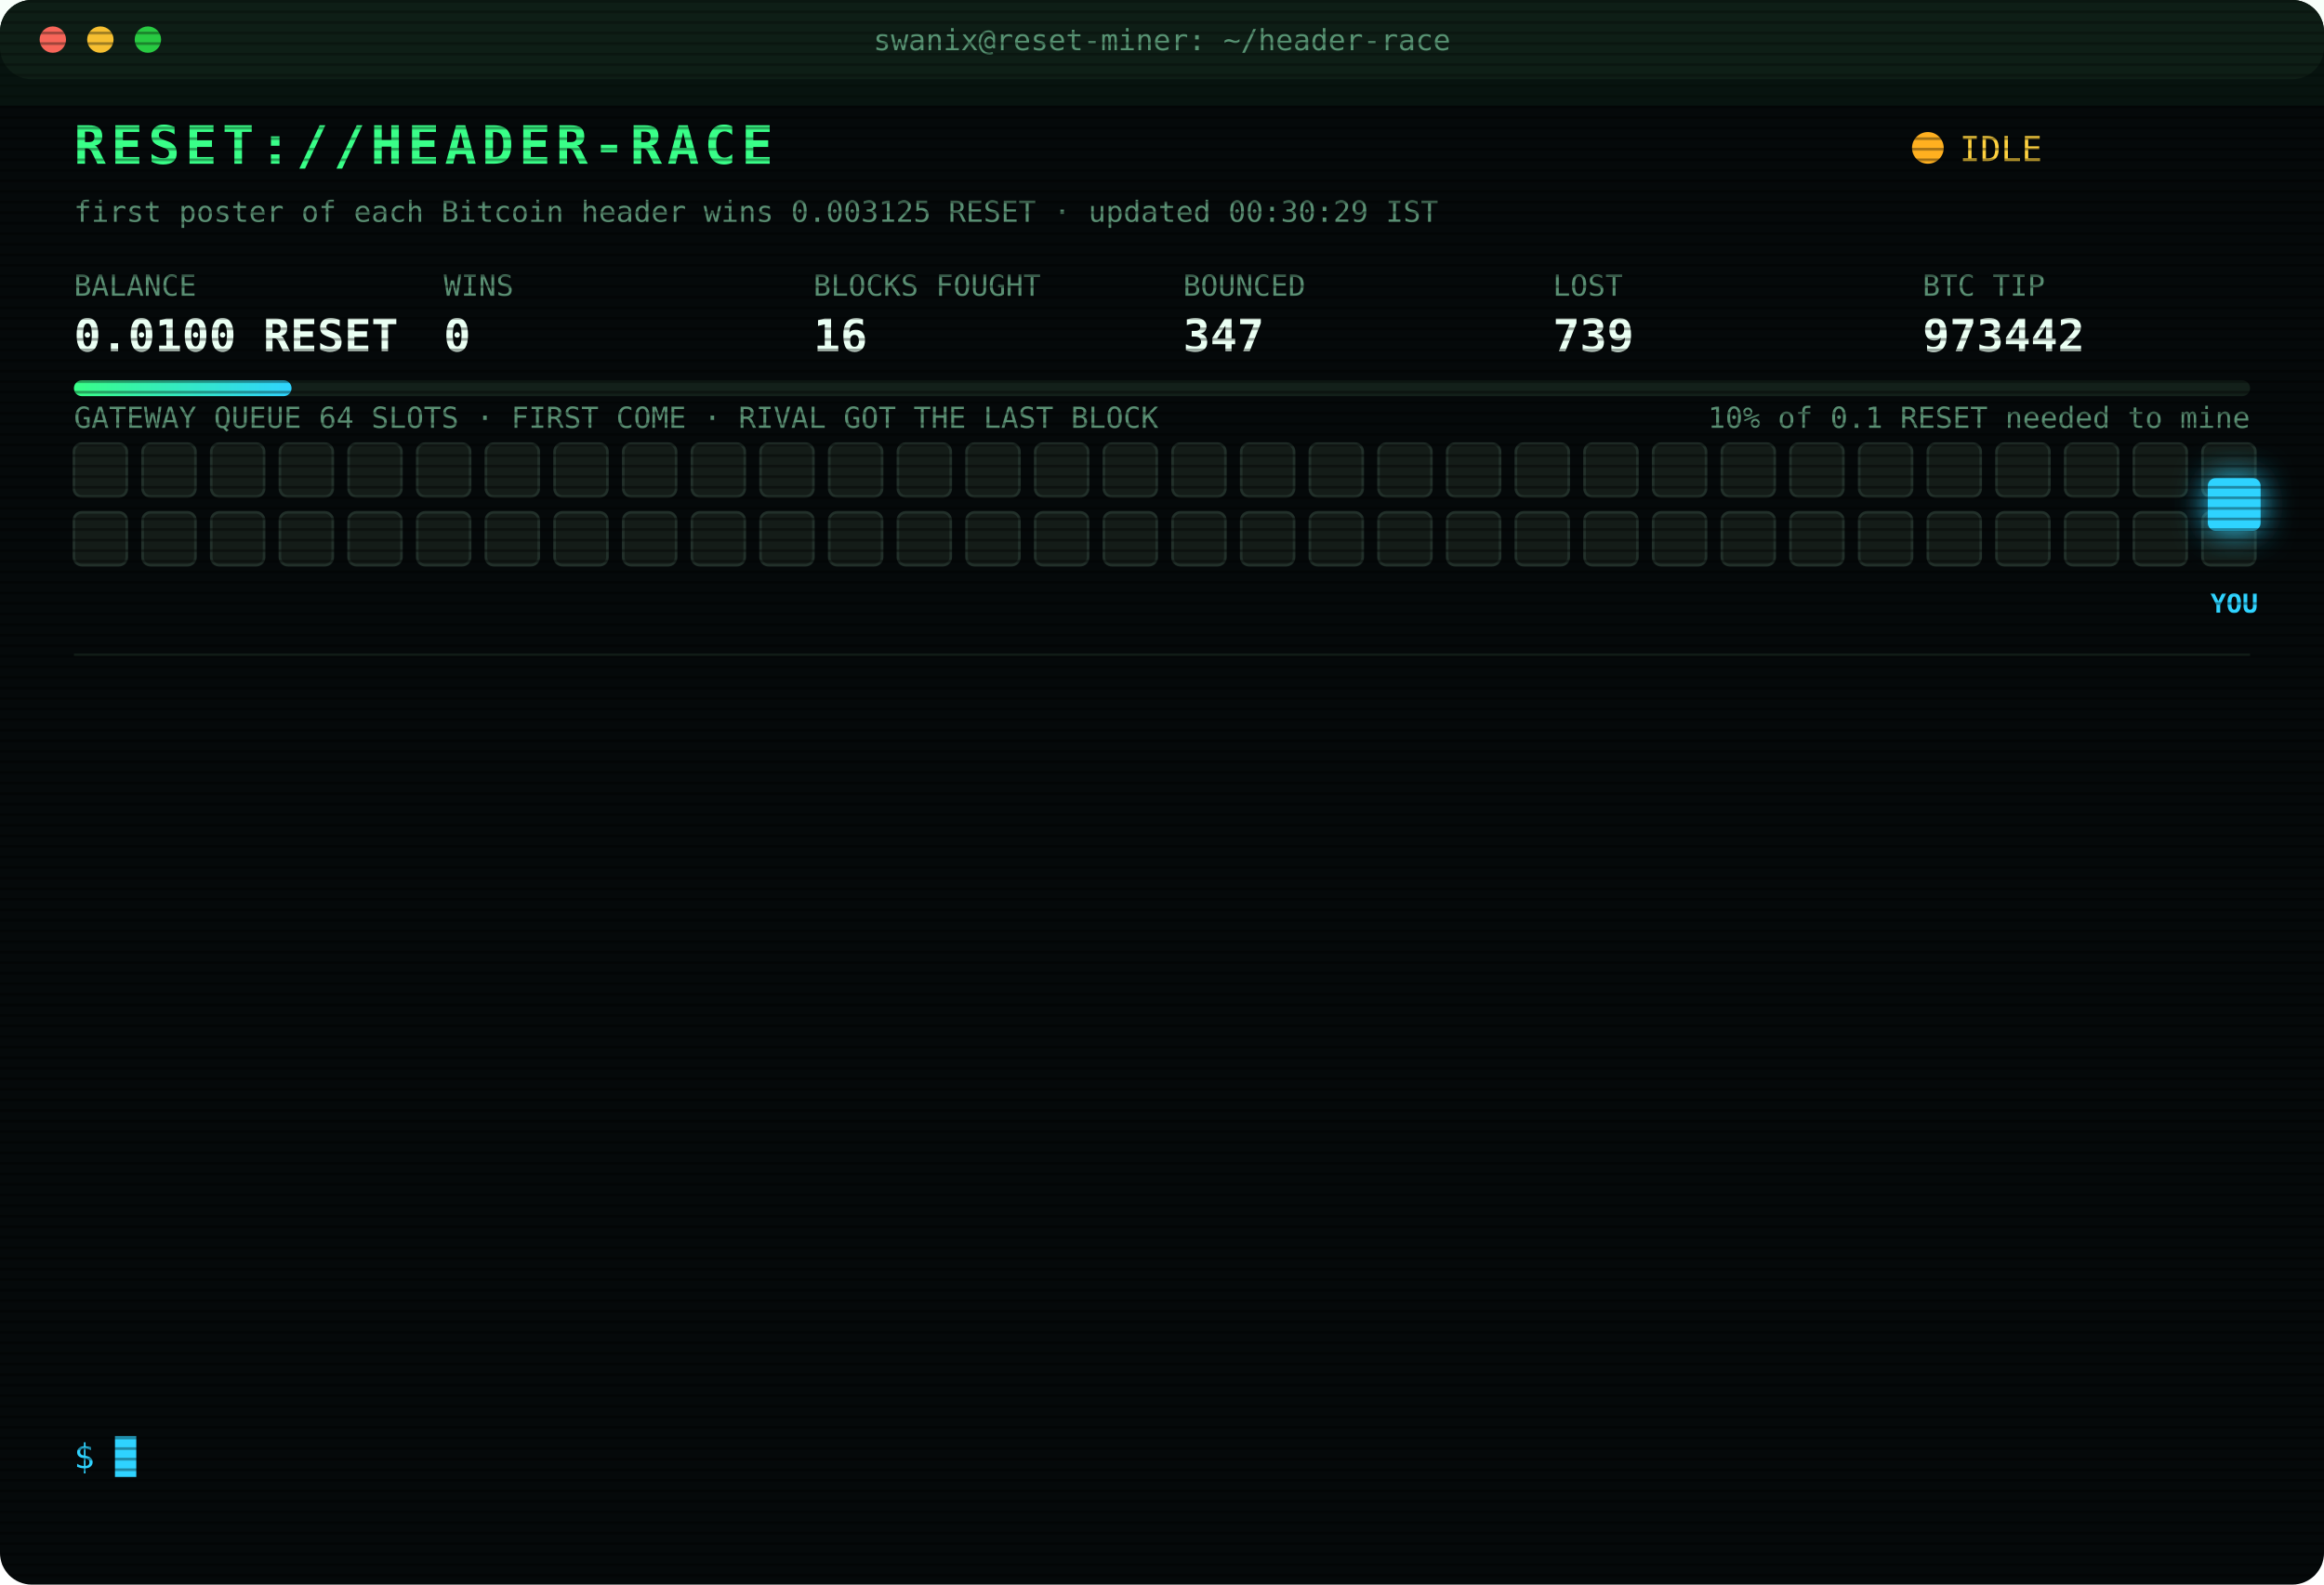
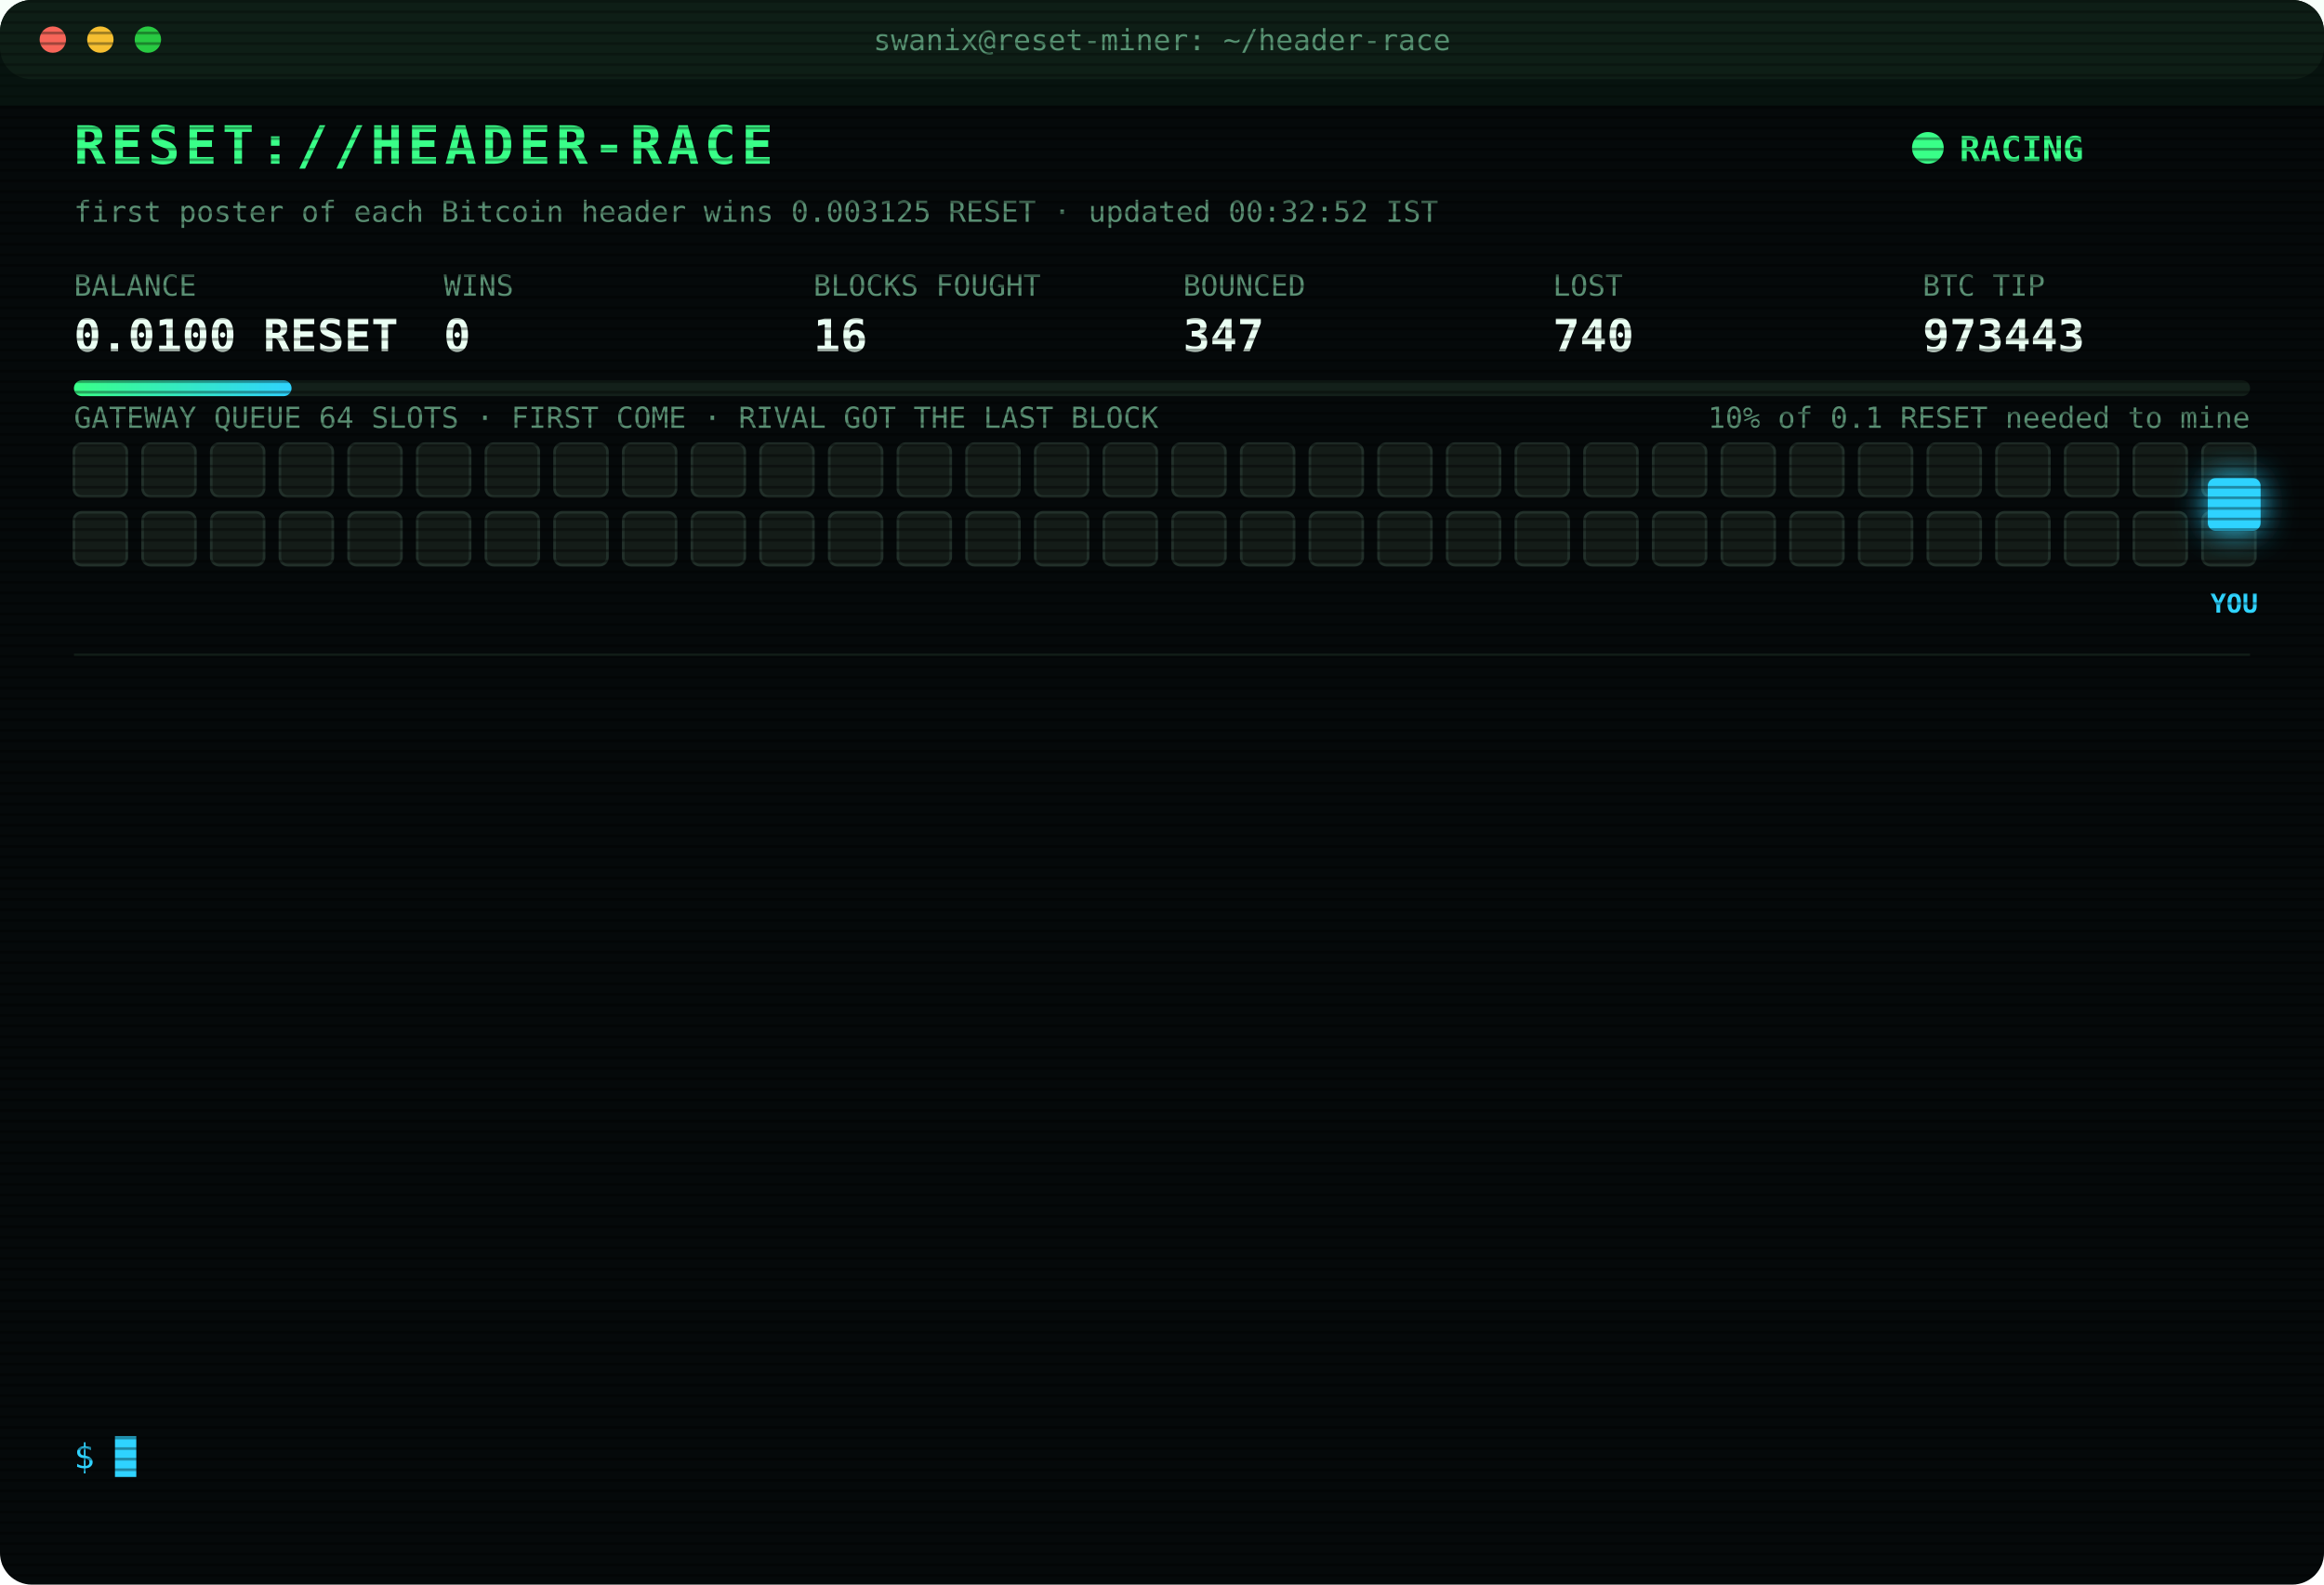
<svg xmlns="http://www.w3.org/2000/svg" width="880" height="600" viewBox="0 0 880 600" font-family="ui-monospace,SFMono-Regular,Menlo,Consolas,monospace">
  <style>
text{font-size:13px;fill:#7CFFB2}
.title{font-size:20px;font-weight:700;fill:#39FF88;letter-spacing:2px;animation:glitch 3s infinite steps(1)}
.sub{fill:#2fd3ff}.k{fill:#5a8f73;font-size:11px}.v{font-size:17px;font-weight:700;fill:#eafff3}
.ts{fill:#3f6b56}.boot{fill:#2fd3ff}.dim{fill:#5a8f73}.bad{fill:#ff4d6d}.warn{fill:#ffd23f}.mag{fill:#ff5cf0}.win{fill:#39FF88;font-weight:700}
.tag{font-size:10px;fill:#2fd3ff;font-weight:700}
.rival{fill:#26332c;stroke:#3c5a49;animation:jam 1.2s infinite alternate}
.idle{fill:#141c18;stroke:#22302a;animation:breathe 4s infinite}
.me{fill:#2fd3ff;filter:drop-shadow(0 0 6px #2fd3ff)}
.hover{animation:nudge 1.1s infinite ease-in-out}.bounce{animation:kick 1.4s infinite}
.ln{opacity:0;animation:in .4s forwards}
.cur{animation:blink 1s infinite steps(1)}
.scan{animation:scan 6s infinite linear}
.led{animation:blink 1.4s infinite}
@keyframes in{from{opacity:0;transform:translateX(-6px)}to{opacity:1;transform:none}}
@keyframes blink{50%{opacity:0}}
@keyframes jam{to{fill:#33463b}}
@keyframes breathe{50%{opacity:.4}}
@keyframes nudge{50%{transform:translateX(-10px)}}
@keyframes kick{0%,100%{transform:none}30%{transform:translateX(-14px)}55%{transform:translateX(10px) translateY(-6px)}}
@keyframes glitch{0%,92%{transform:none}93%{transform:translateX(2px);fill:#ff4d6d}95%{transform:translateX(-2px);fill:#2fd3ff}97%{transform:none}}
@keyframes scan{from{transform:translateY(-40px)}to{transform:translateY(600px)}}
</style>
  <defs>
    <pattern id="sl" width="4" height="4" patternUnits="userSpaceOnUse">
      <rect width="4" height="1" fill="#000" opacity=".35" />
    </pattern>
    <linearGradient id="bar">
      <stop offset="0" stop-color="#39FF88" />
      <stop offset="1" stop-color="#2fd3ff" />
    </linearGradient>
  </defs>
  <rect width="880" height="600" rx="12" fill="#05090a" />
  <rect width="880" height="30" rx="12" fill="#0d1512" />
  <circle cx="20" cy="15" r="5" fill="#ff5f57" />
  <circle cx="38" cy="15" r="5" fill="#febc2e" />
  <circle cx="56" cy="15" r="5" fill="#28c840" />
  <text x="440" y="19" text-anchor="middle" class="k">swanix@reset-miner: ~/header-race</text>
  <text x="28" y="62" class="title">RESET://HEADER-RACE</text>
-   <circle class="led" cx="730" cy="56" r="6" fill="#ffb020" />
-   <text x="742" y="61" class="warn">IDLE</text>
-   <text x="28" y="84" class="k">first poster of each Bitcoin header wins 0.003125 RESET · updated 00:30:29 IST</text>
+   <circle class="led" cx="730" cy="56" r="6" fill="#39FF88" />
+   <text x="742" y="61" class="win">RACING</text>
+   <text x="28" y="84" class="k">first poster of each Bitcoin header wins 0.003125 RESET · updated 00:32:52 IST</text>
  <text x="28" y="112" class="k">BALANCE</text>
  <text x="28" y="133" class="v">0.0100 RESET</text>
  <text x="168" y="112" class="k">WINS</text>
  <text x="168" y="133" class="v">0</text>
  <text x="308" y="112" class="k">BLOCKS FOUGHT</text>
  <text x="308" y="133" class="v">16</text>
  <text x="448" y="112" class="k">BOUNCED</text>
  <text x="448" y="133" class="v">347</text>
  <text x="588" y="112" class="k">LOST</text>
-   <text x="588" y="133" class="v">739</text>
+   <text x="588" y="133" class="v">740</text>
  <text x="728" y="112" class="k">BTC TIP</text>
-   <text x="728" y="133" class="v">973442</text>
+   <text x="728" y="133" class="v">973443</text>
  <rect x="28" y="144" width="824" height="6" rx="3" fill="#13201a" />
  <rect x="28" y="144" width="82.4" height="6" rx="3" fill="url(#bar)" />
  <text x="852" y="162" text-anchor="end" class="k">10% of 0.1 RESET needed to mine</text>
  <text x="28" y="162" class="k">GATEWAY QUEUE 64 SLOTS · FIRST COME · RIVAL GOT THE LAST BLOCK</text>
  <rect class="idle" x="28" y="168" width="20" height="20" rx="3" style="animation-delay:0.00s" />
  <rect class="idle" x="54" y="168" width="20" height="20" rx="3" style="animation-delay:0.05s" />
  <rect class="idle" x="80" y="168" width="20" height="20" rx="3" style="animation-delay:0.10s" />
  <rect class="idle" x="106" y="168" width="20" height="20" rx="3" style="animation-delay:0.15s" />
  <rect class="idle" x="132" y="168" width="20" height="20" rx="3" style="animation-delay:0.20s" />
  <rect class="idle" x="158" y="168" width="20" height="20" rx="3" style="animation-delay:0.25s" />
  <rect class="idle" x="184" y="168" width="20" height="20" rx="3" style="animation-delay:0.30s" />
  <rect class="idle" x="210" y="168" width="20" height="20" rx="3" style="animation-delay:0.35s" />
  <rect class="idle" x="236" y="168" width="20" height="20" rx="3" style="animation-delay:0.40s" />
  <rect class="idle" x="262" y="168" width="20" height="20" rx="3" style="animation-delay:0.45s" />
  <rect class="idle" x="288" y="168" width="20" height="20" rx="3" style="animation-delay:0.50s" />
  <rect class="idle" x="314" y="168" width="20" height="20" rx="3" style="animation-delay:0.55s" />
  <rect class="idle" x="340" y="168" width="20" height="20" rx="3" style="animation-delay:0.60s" />
  <rect class="idle" x="366" y="168" width="20" height="20" rx="3" style="animation-delay:0.65s" />
  <rect class="idle" x="392" y="168" width="20" height="20" rx="3" style="animation-delay:0.70s" />
  <rect class="idle" x="418" y="168" width="20" height="20" rx="3" style="animation-delay:0.75s" />
  <rect class="idle" x="444" y="168" width="20" height="20" rx="3" style="animation-delay:0.80s" />
  <rect class="idle" x="470" y="168" width="20" height="20" rx="3" style="animation-delay:0.85s" />
  <rect class="idle" x="496" y="168" width="20" height="20" rx="3" style="animation-delay:0.90s" />
  <rect class="idle" x="522" y="168" width="20" height="20" rx="3" style="animation-delay:0.95s" />
  <rect class="idle" x="548" y="168" width="20" height="20" rx="3" style="animation-delay:1.00s" />
  <rect class="idle" x="574" y="168" width="20" height="20" rx="3" style="animation-delay:1.05s" />
  <rect class="idle" x="600" y="168" width="20" height="20" rx="3" style="animation-delay:1.10s" />
  <rect class="idle" x="626" y="168" width="20" height="20" rx="3" style="animation-delay:1.15s" />
  <rect class="idle" x="652" y="168" width="20" height="20" rx="3" style="animation-delay:1.20s" />
  <rect class="idle" x="678" y="168" width="20" height="20" rx="3" style="animation-delay:1.25s" />
  <rect class="idle" x="704" y="168" width="20" height="20" rx="3" style="animation-delay:1.30s" />
  <rect class="idle" x="730" y="168" width="20" height="20" rx="3" style="animation-delay:1.35s" />
  <rect class="idle" x="756" y="168" width="20" height="20" rx="3" style="animation-delay:1.40s" />
  <rect class="idle" x="782" y="168" width="20" height="20" rx="3" style="animation-delay:1.45s" />
  <rect class="idle" x="808" y="168" width="20" height="20" rx="3" style="animation-delay:1.50s" />
  <rect class="idle" x="834" y="168" width="20" height="20" rx="3" style="animation-delay:1.55s" />
  <rect class="idle" x="28" y="194" width="20" height="20" rx="3" style="animation-delay:1.60s" />
  <rect class="idle" x="54" y="194" width="20" height="20" rx="3" style="animation-delay:1.65s" />
  <rect class="idle" x="80" y="194" width="20" height="20" rx="3" style="animation-delay:1.70s" />
  <rect class="idle" x="106" y="194" width="20" height="20" rx="3" style="animation-delay:1.75s" />
  <rect class="idle" x="132" y="194" width="20" height="20" rx="3" style="animation-delay:1.80s" />
  <rect class="idle" x="158" y="194" width="20" height="20" rx="3" style="animation-delay:1.85s" />
  <rect class="idle" x="184" y="194" width="20" height="20" rx="3" style="animation-delay:1.90s" />
  <rect class="idle" x="210" y="194" width="20" height="20" rx="3" style="animation-delay:1.95s" />
  <rect class="idle" x="236" y="194" width="20" height="20" rx="3" style="animation-delay:2.00s" />
  <rect class="idle" x="262" y="194" width="20" height="20" rx="3" style="animation-delay:2.05s" />
  <rect class="idle" x="288" y="194" width="20" height="20" rx="3" style="animation-delay:2.10s" />
  <rect class="idle" x="314" y="194" width="20" height="20" rx="3" style="animation-delay:2.15s" />
  <rect class="idle" x="340" y="194" width="20" height="20" rx="3" style="animation-delay:2.20s" />
  <rect class="idle" x="366" y="194" width="20" height="20" rx="3" style="animation-delay:2.25s" />
  <rect class="idle" x="392" y="194" width="20" height="20" rx="3" style="animation-delay:2.30s" />
  <rect class="idle" x="418" y="194" width="20" height="20" rx="3" style="animation-delay:2.35s" />
  <rect class="idle" x="444" y="194" width="20" height="20" rx="3" style="animation-delay:2.40s" />
  <rect class="idle" x="470" y="194" width="20" height="20" rx="3" style="animation-delay:2.45s" />
  <rect class="idle" x="496" y="194" width="20" height="20" rx="3" style="animation-delay:2.50s" />
  <rect class="idle" x="522" y="194" width="20" height="20" rx="3" style="animation-delay:2.55s" />
  <rect class="idle" x="548" y="194" width="20" height="20" rx="3" style="animation-delay:2.60s" />
  <rect class="idle" x="574" y="194" width="20" height="20" rx="3" style="animation-delay:2.65s" />
  <rect class="idle" x="600" y="194" width="20" height="20" rx="3" style="animation-delay:2.70s" />
  <rect class="idle" x="626" y="194" width="20" height="20" rx="3" style="animation-delay:2.75s" />
  <rect class="idle" x="652" y="194" width="20" height="20" rx="3" style="animation-delay:2.80s" />
  <rect class="idle" x="678" y="194" width="20" height="20" rx="3" style="animation-delay:2.85s" />
  <rect class="idle" x="704" y="194" width="20" height="20" rx="3" style="animation-delay:2.90s" />
  <rect class="idle" x="730" y="194" width="20" height="20" rx="3" style="animation-delay:2.95s" />
  <rect class="idle" x="756" y="194" width="20" height="20" rx="3" style="animation-delay:3.00s" />
  <rect class="idle" x="782" y="194" width="20" height="20" rx="3" style="animation-delay:3.05s" />
  <rect class="idle" x="808" y="194" width="20" height="20" rx="3" style="animation-delay:3.10s" />
  <rect class="idle" x="834" y="194" width="20" height="20" rx="3" style="animation-delay:3.15s" />
  <g class="hover">
    <rect class="me" x="836" y="181" width="20" height="20" rx="3" />
    <text class="tag" x="846" y="232" text-anchor="middle">YOU</text>
  </g>
  <line x1="28" x2="852" y1="248" y2="248" stroke="#13201a" />
  <g class="ln" style="animation-delay:0.40s">
-     <text x="28" y="270" class="ts">23:04:17</text>
-     <text x="104" y="270" class="bad">[LOST] #973435 taken by a rival miner</text>
+     <text x="28" y="270" class="ts">23:51:11</text>
+     <text x="104" y="270" class="bad">[GATEWAY DOWN] no response · 1002ms</text>
  </g>
  <g class="ln" style="animation-delay:0.65s">
-     <text x="28" y="292" class="ts">23:10:45</text>
-     <text x="104" y="292" class="bad">[LOST] #973436 taken by a rival miner</text>
+     <text x="28" y="292" class="ts">23:51:12</text>
+     <text x="104" y="292" class="bad">[GATEWAY DOWN] no response · 739ms</text>
  </g>
  <g class="ln" style="animation-delay:0.90s">
-     <text x="28" y="314" class="ts">23:15:17</text>
-     <text x="104" y="314" class="bad">[LOST] #973437 taken by a rival miner</text>
+     <text x="28" y="314" class="ts">23:51:14</text>
+     <text x="104" y="314" class="bad">[GATEWAY DOWN] no response · 1219ms</text>
  </g>
  <g class="ln" style="animation-delay:1.15s">
-     <text x="28" y="336" class="ts">23:18:43</text>
-     <text x="104" y="336" class="bad">[LOST] #973438 taken by a rival miner</text>
+     <text x="28" y="336" class="ts">23:51:15</text>
+     <text x="104" y="336" class="bad">[GATEWAY DOWN] no response · 1347ms</text>
  </g>
  <g class="ln" style="animation-delay:1.40s">
-     <text x="28" y="358" class="ts">23:24:26</text>
-     <text x="104" y="358" class="bad">[LOST] #973439 taken by a rival miner</text>
+     <text x="28" y="358" class="ts">23:51:15</text>
+     <text x="104" y="358" class="bad">[GATEWAY DOWN] no response · 535ms</text>
  </g>
  <g class="ln" style="animation-delay:1.65s">
-     <text x="28" y="380" class="ts">23:48:44</text>
-     <text x="104" y="380" class="bad">[LOST] #973440 taken by a rival miner</text>
+     <text x="28" y="380" class="ts">23:51:20</text>
+     <text x="104" y="380" class="bad">[LOST] #973441 taken by a rival miner</text>
  </g>
  <g class="ln" style="animation-delay:1.90s">
-     <text x="28" y="402" class="ts">23:51:11</text>
-     <text x="104" y="402" class="bad">[GATEWAY DOWN] no response · 1002ms</text>
+     <text x="28" y="402" class="ts">23:57:29</text>
+     <text x="104" y="402" class="bad">[LOST] #973442 taken by a rival miner</text>
  </g>
  <g class="ln" style="animation-delay:2.15s">
-     <text x="28" y="424" class="ts">23:51:12</text>
-     <text x="104" y="424" class="bad">[GATEWAY DOWN] no response · 739ms</text>
+     <text x="28" y="424" class="ts">00:32:44</text>
+     <text x="104" y="424" class="bad">[GATEWAY DOWN] no response · 992ms</text>
  </g>
  <g class="ln" style="animation-delay:2.40s">
-     <text x="28" y="446" class="ts">23:51:14</text>
-     <text x="104" y="446" class="bad">[GATEWAY DOWN] no response · 1219ms</text>
+     <text x="28" y="446" class="ts">00:32:45</text>
+     <text x="104" y="446" class="bad">[GATEWAY DOWN] no response · 747ms</text>
  </g>
  <g class="ln" style="animation-delay:2.65s">
-     <text x="28" y="468" class="ts">23:51:15</text>
-     <text x="104" y="468" class="bad">[GATEWAY DOWN] no response · 1347ms</text>
+     <text x="28" y="468" class="ts">00:32:46</text>
+     <text x="104" y="468" class="bad">[GATEWAY DOWN] no response · 543ms</text>
  </g>
  <g class="ln" style="animation-delay:2.90s">
-     <text x="28" y="490" class="ts">23:51:15</text>
-     <text x="104" y="490" class="bad">[GATEWAY DOWN] no response · 535ms</text>
+     <text x="28" y="490" class="ts">00:32:47</text>
+     <text x="104" y="490" class="bad">[GATEWAY DOWN] no response · 591ms</text>
  </g>
  <g class="ln" style="animation-delay:3.15s">
-     <text x="28" y="512" class="ts">23:51:20</text>
-     <text x="104" y="512" class="bad">[LOST] #973441 taken by a rival miner</text>
+     <text x="28" y="512" class="ts">00:32:48</text>
+     <text x="104" y="512" class="bad">[GATEWAY DOWN] no response · 763ms</text>
  </g>
  <g class="ln" style="animation-delay:3.40s">
-     <text x="28" y="534" class="ts">23:57:29</text>
-     <text x="104" y="534" class="bad">[LOST] #973442 taken by a rival miner</text>
+     <text x="28" y="534" class="ts">00:32:52</text>
+     <text x="104" y="534" class="bad">[LOST] #973443 taken by a rival miner</text>
  </g>
  <text x="28" y="556" class="sub">$ <tspan class="cur">█</tspan>
  </text>
  <rect width="880" height="600" rx="12" fill="url(#sl)" pointer-events="none" />
  <rect class="scan" width="880" height="40" fill="#39FF88" opacity=".04" />
</svg>
